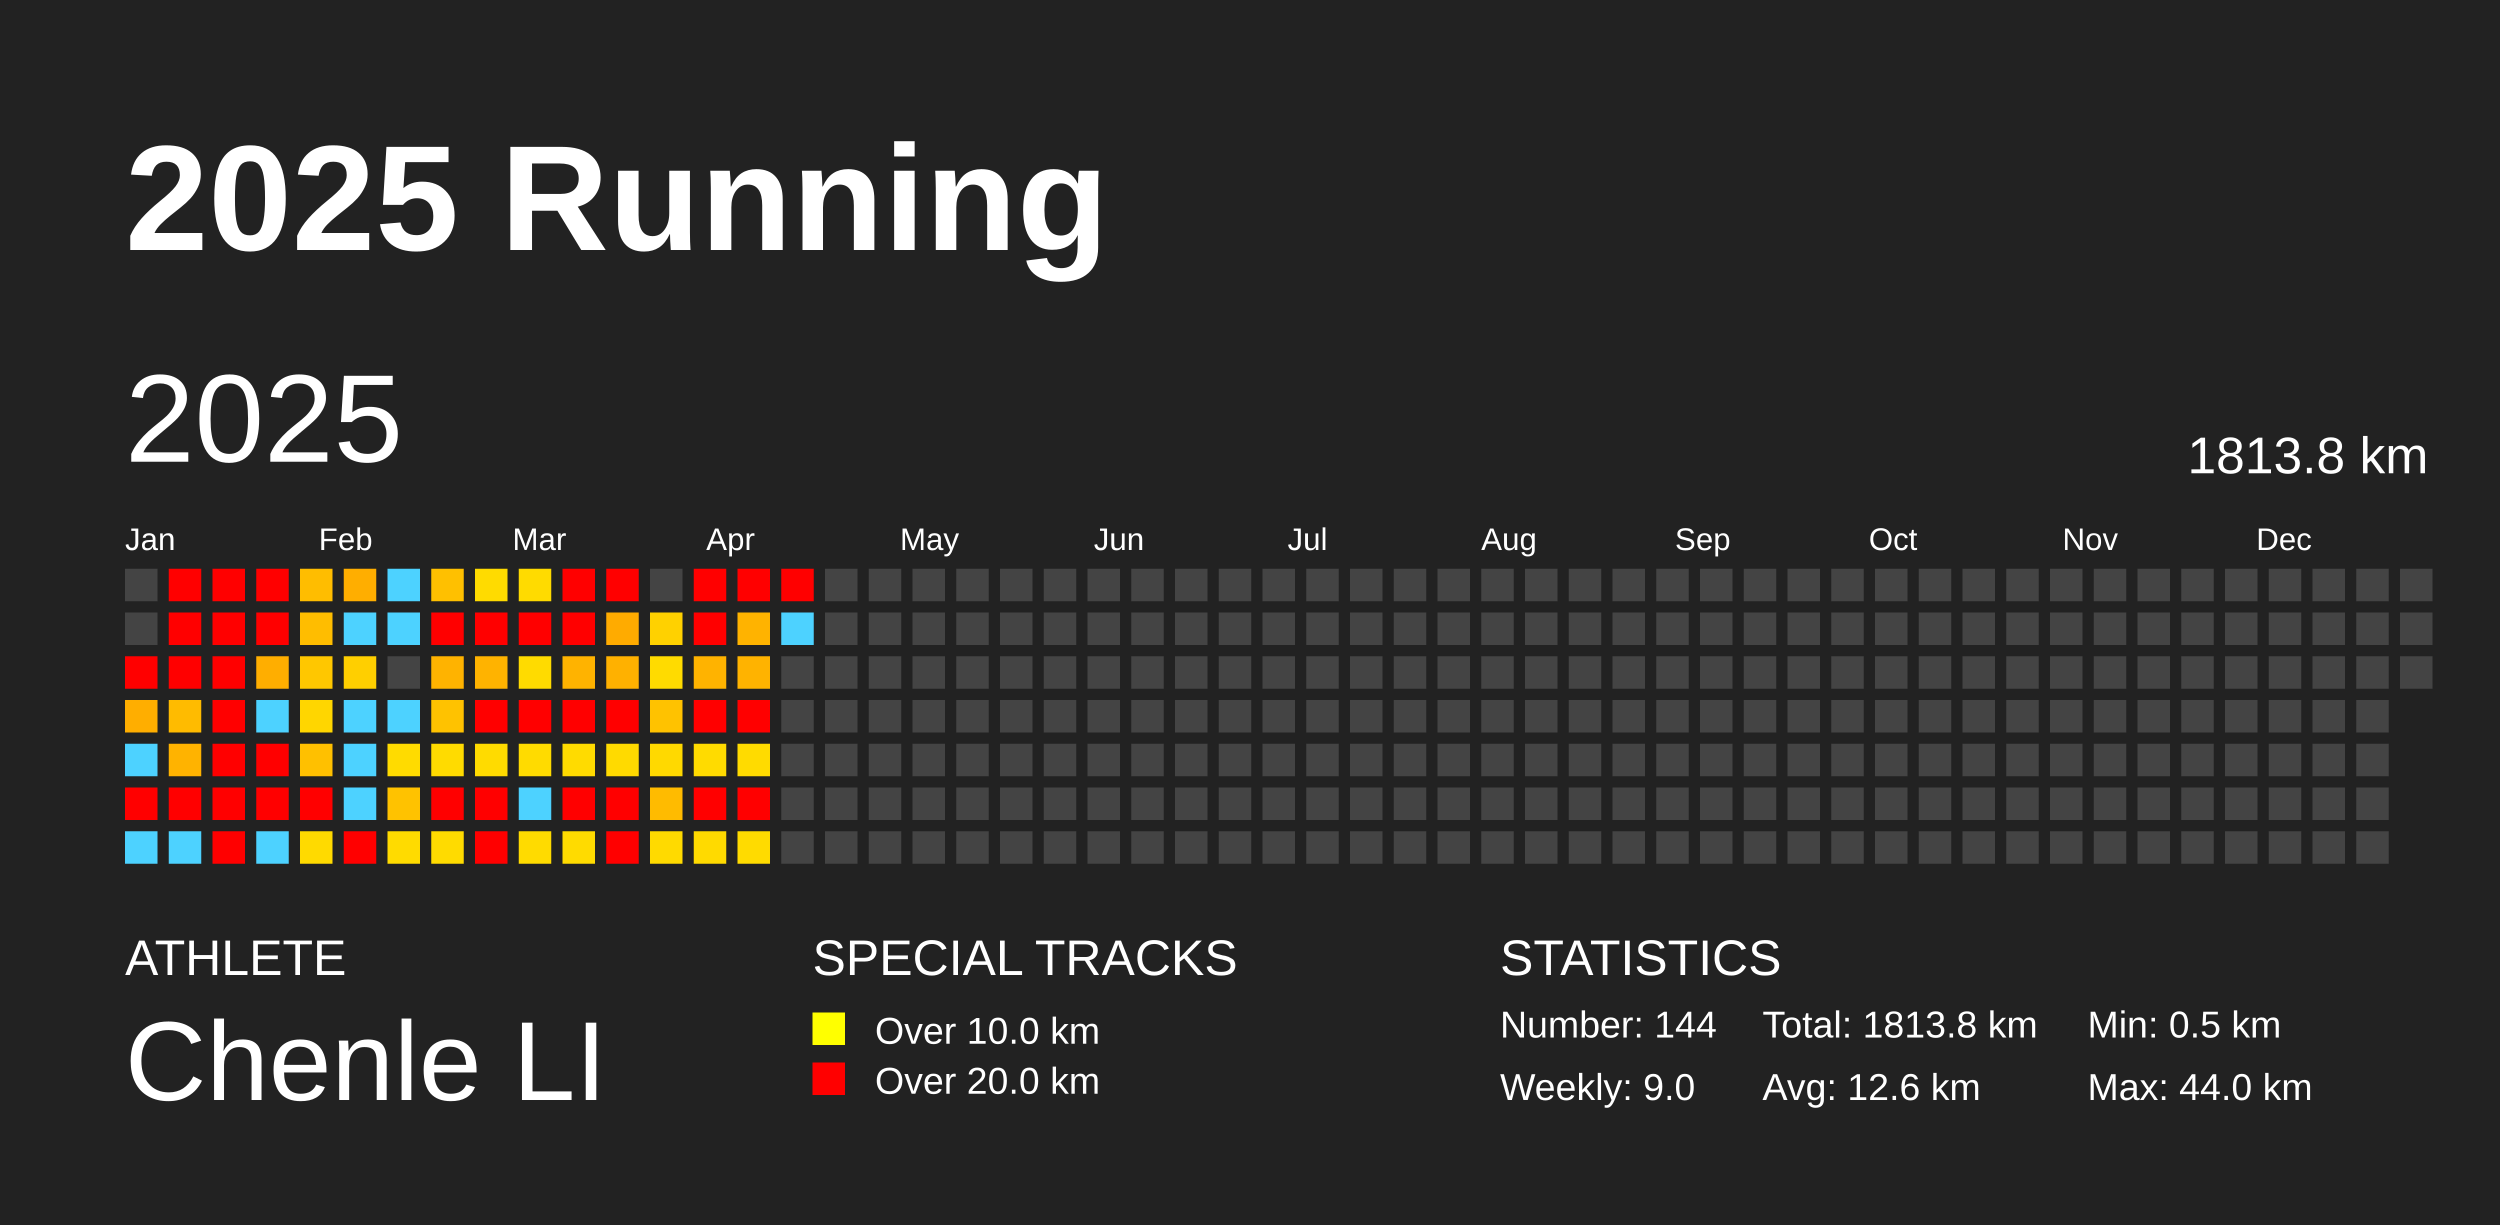
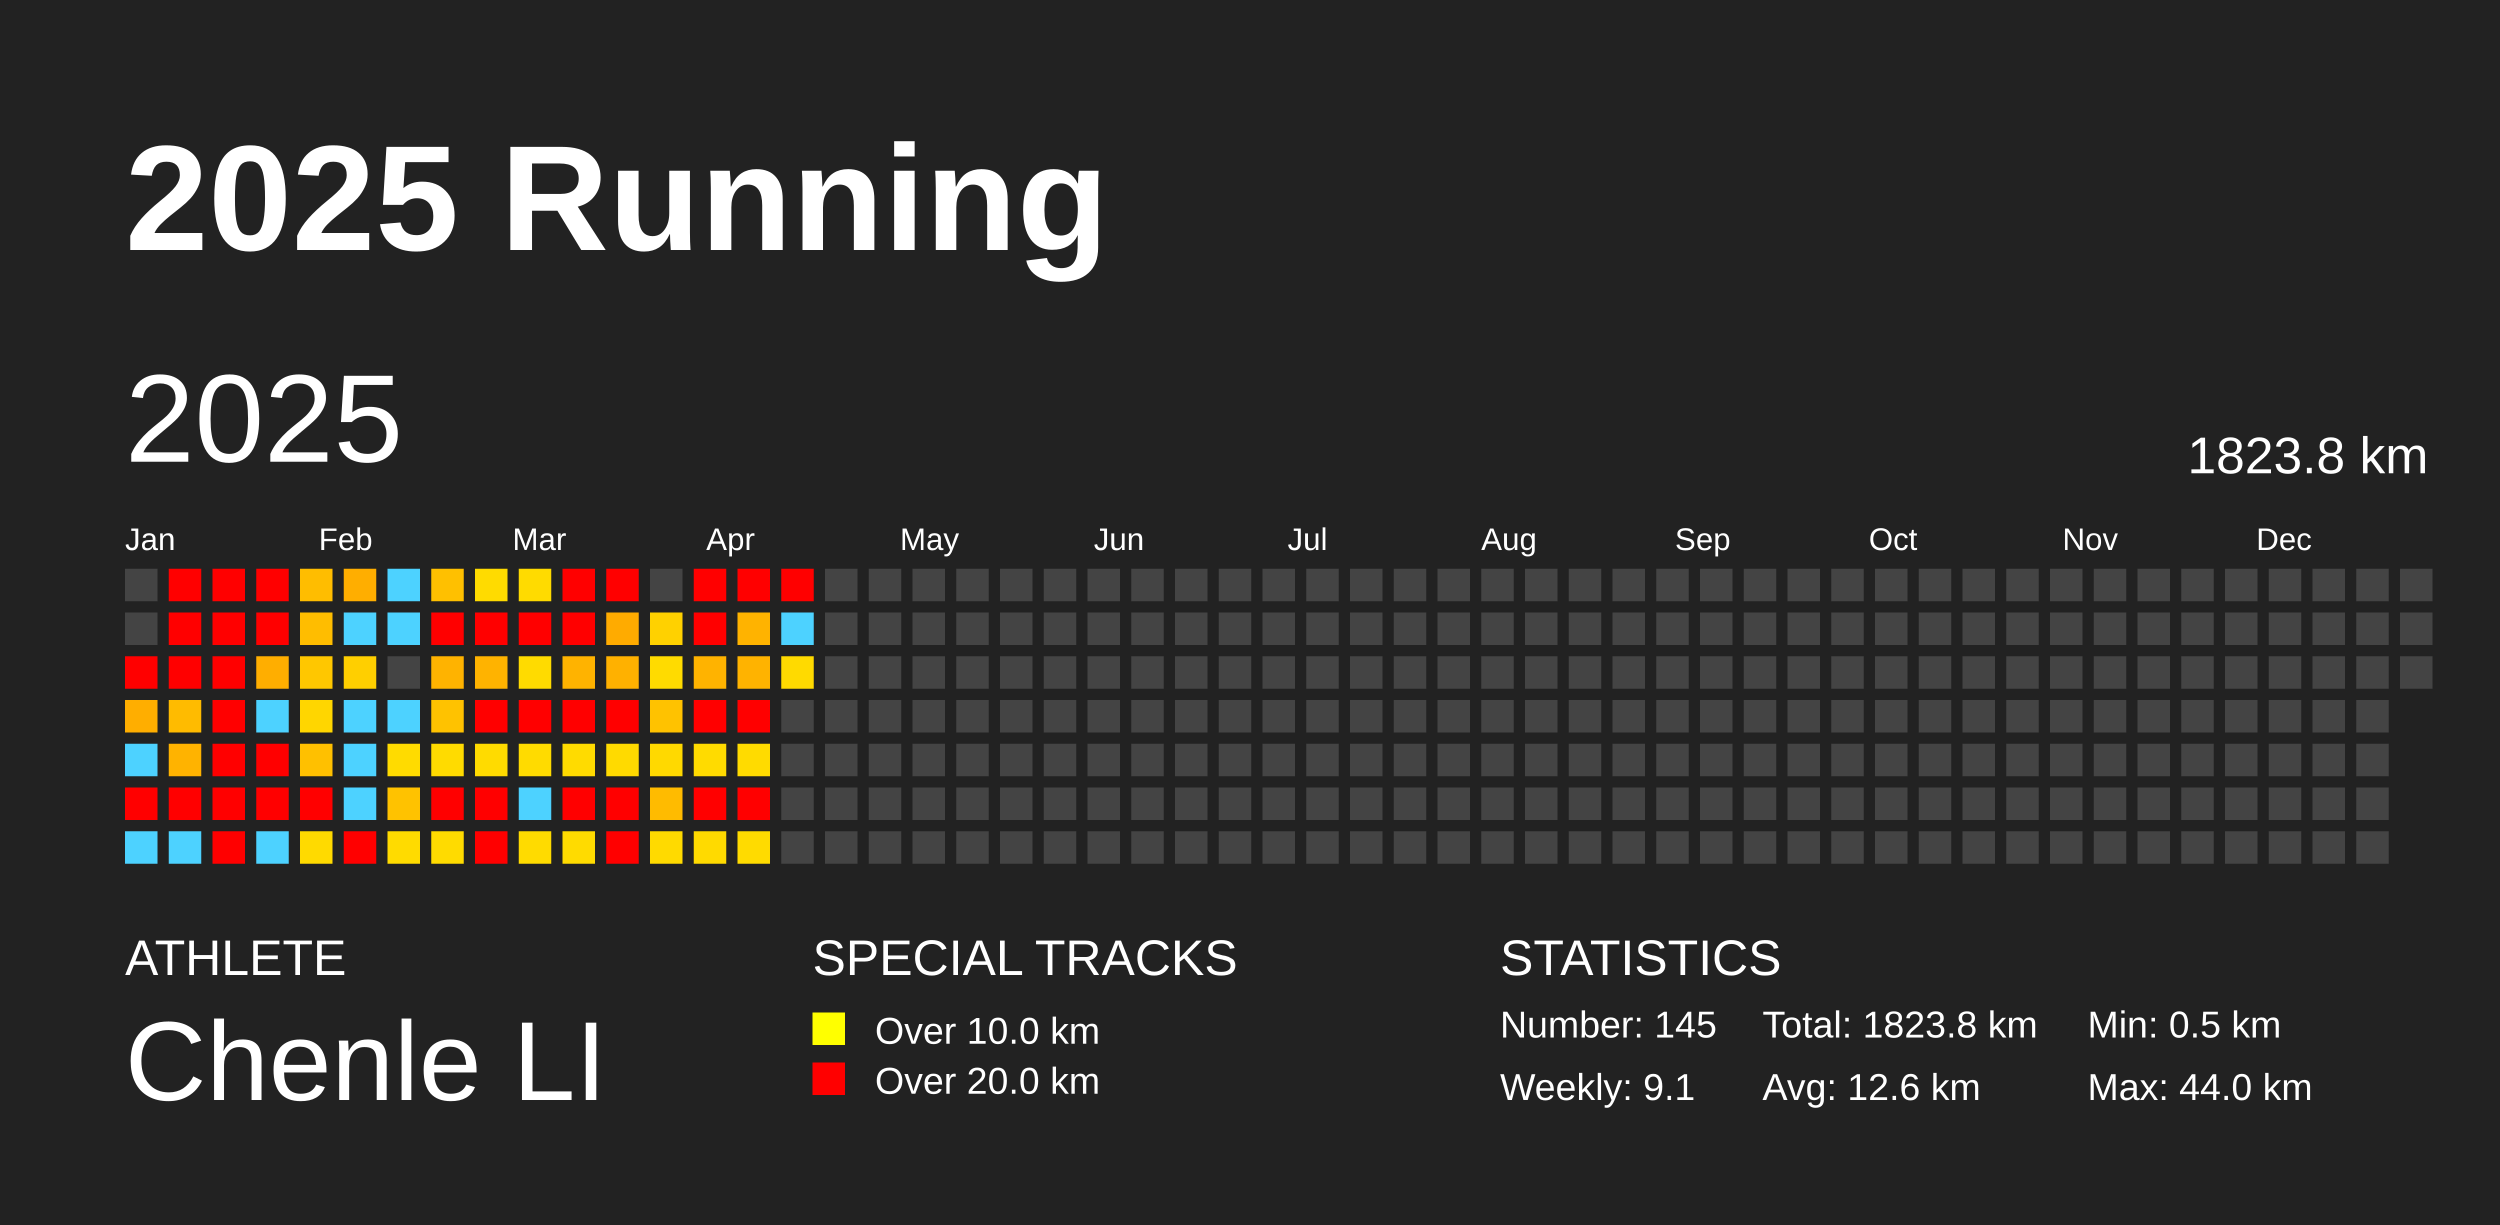
<svg xmlns="http://www.w3.org/2000/svg" baseProfile="full" height="98mm" version="1.1" viewBox="0,0,200,98" width="200mm">
  <defs />
  <rect fill="#222222" height="98" width="200" x="0" y="0" />
  <text fill="#FFFFFF" style="font-size:12px; font-family:Arial; font-weight:bold;" x="10" y="20">2025 Running</text>
  <text fill="#FFFFFF" style="font-size:4px; font-family:Arial" x="10" y="78">ATHLETE</text>
  <text fill="#FFFFFF" style="font-size:9px; font-family:Arial" x="10" y="88">Chenle LI</text>
  <text fill="#FFFFFF" style="font-size:4px; font-family:Arial" x="65" y="78">SPECIAL TRACKS</text>
  <rect fill="yellow" height="2.6" width="2.6" x="65" y="81" />
  <text fill="#FFFFFF" style="font-size:3px; font-family:Arial" x="70" y="83.5">Over 10.0 km</text>
  <rect fill="red" height="2.6" width="2.6" x="65" y="85" />
  <text fill="#FFFFFF" style="font-size:3px; font-family:Arial" x="70" y="87.5">Over 20.0 km</text>
  <text fill="#FFFFFF" style="font-size:4px; font-family:Arial" x="120" y="78">STATISTICS</text>
-   <text fill="#FFFFFF" style="font-size:3px; font-family:Arial" x="120" y="83">Number: 144</text>
-   <text fill="#FFFFFF" style="font-size:3px; font-family:Arial" x="120" y="88">Weekly: 9.0</text>
-   <text fill="#FFFFFF" style="font-size:3px; font-family:Arial" x="141" y="83">Total: 1813.8 km</text>
+   <text fill="#FFFFFF" style="font-size:3px; font-family:Arial" x="120" y="83">Number: 145</text>
+   <text fill="#FFFFFF" style="font-size:3px; font-family:Arial" x="120" y="88">Weekly: 9.1</text>
+   <text fill="#FFFFFF" style="font-size:3px; font-family:Arial" x="141" y="83">Total: 1823.8 km</text>
  <text fill="#FFFFFF" style="font-size:3px; font-family:Arial" x="141" y="88">Avg: 12.6 km</text>
  <text fill="#FFFFFF" style="font-size:3px; font-family:Arial" x="167" y="83">Min: 0.5 km</text>
  <text fill="#FFFFFF" style="font-size:3px; font-family:Arial" x="167" y="88">Max: 44.0 km</text>
  <text dominant-baseline="hanging" fill="#FFFFFF" style="font-size:10.0px; font-family:Arial;" x="10" y="30">2025</text>
-   <text dominant-baseline="hanging" fill="#FFFFFF" style="font-size:4.125px; font-family:Arial;" x="175" y="35">1813.8 km</text>
+   <text dominant-baseline="hanging" fill="#FFFFFF" style="font-size:4.125px; font-family:Arial;" x="175" y="35">1823.8 km</text>
  <text fill="#FFFFFF" style="font-size:2.5px; font-family:Arial" x="10.0" y="44">Jan</text>
  <text fill="#FFFFFF" style="font-size:2.5px; font-family:Arial" x="25.5" y="44">Feb</text>
  <text fill="#FFFFFF" style="font-size:2.5px; font-family:Arial" x="41.0" y="44">Mar</text>
  <text fill="#FFFFFF" style="font-size:2.5px; font-family:Arial" x="56.5" y="44">Apr</text>
  <text fill="#FFFFFF" style="font-size:2.5px; font-family:Arial" x="72.0" y="44">May</text>
  <text fill="#FFFFFF" style="font-size:2.5px; font-family:Arial" x="87.5" y="44">Jun</text>
  <text fill="#FFFFFF" style="font-size:2.5px; font-family:Arial" x="103.0" y="44">Jul</text>
  <text fill="#FFFFFF" style="font-size:2.5px; font-family:Arial" x="118.5" y="44">Aug</text>
  <text fill="#FFFFFF" style="font-size:2.5px; font-family:Arial" x="134.0" y="44">Sep</text>
  <text fill="#FFFFFF" style="font-size:2.5px; font-family:Arial" x="149.5" y="44">Oct</text>
  <text fill="#FFFFFF" style="font-size:2.5px; font-family:Arial" x="165.0" y="44">Nov</text>
  <text fill="#FFFFFF" style="font-size:2.5px; font-family:Arial" x="180.5" y="44">Dec</text>
  <rect fill="#444444" height="2.6" width="2.6" x="10.0" y="45.5" />
  <rect fill="#444444" height="2.6" width="2.6" x="10.0" y="49.0" />
  <rect fill="red" height="2.6" width="2.6" x="10.0" y="52.5" />
  <rect fill="#ffae00" height="2.6" width="2.6" x="10.0" y="56.0" />
  <rect fill="#4dd2ff" height="2.6" width="2.6" x="10.0" y="59.5" />
  <rect fill="red" height="2.6" width="2.6" x="10.0" y="63.0" />
  <rect fill="#4dd2ff" height="2.6" width="2.6" x="10.0" y="66.5" />
  <rect fill="red" height="2.6" width="2.6" x="13.5" y="45.5" />
  <rect fill="red" height="2.6" width="2.6" x="13.5" y="49.0" />
  <rect fill="red" height="2.6" width="2.6" x="13.5" y="52.5" />
  <rect fill="#ffbb00" height="2.6" width="2.6" x="13.5" y="56.0" />
  <rect fill="#ffb300" height="2.6" width="2.6" x="13.5" y="59.5" />
  <rect fill="red" height="2.6" width="2.6" x="13.5" y="63.0" />
  <rect fill="#4dd2ff" height="2.6" width="2.6" x="13.5" y="66.5" />
  <rect fill="red" height="2.6" width="2.6" x="17.0" y="45.5" />
  <rect fill="red" height="2.6" width="2.6" x="17.0" y="49.0" />
  <rect fill="red" height="2.6" width="2.6" x="17.0" y="52.5" />
  <rect fill="red" height="2.6" width="2.6" x="17.0" y="56.0" />
  <rect fill="red" height="2.6" width="2.6" x="17.0" y="59.5" />
  <rect fill="red" height="2.6" width="2.6" x="17.0" y="63.0" />
  <rect fill="red" height="2.6" width="2.6" x="17.0" y="66.5" />
  <rect fill="red" height="2.6" width="2.6" x="20.5" y="45.5" />
  <rect fill="red" height="2.6" width="2.6" x="20.5" y="49.0" />
  <rect fill="#ffae00" height="2.6" width="2.6" x="20.5" y="52.5" />
  <rect fill="#4dd2ff" height="2.6" width="2.6" x="20.5" y="56.0" />
  <rect fill="red" height="2.6" width="2.6" x="20.5" y="59.5" />
  <rect fill="red" height="2.6" width="2.6" x="20.5" y="63.0" />
  <rect fill="#4dd2ff" height="2.6" width="2.6" x="20.5" y="66.5" />
  <rect fill="#ffbd00" height="2.6" width="2.6" x="24.0" y="45.5" />
  <rect fill="#ffbd00" height="2.6" width="2.6" x="24.0" y="49.0" />
  <rect fill="#ffc700" height="2.6" width="2.6" x="24.0" y="52.5" />
  <rect fill="#ffd600" height="2.6" width="2.6" x="24.0" y="56.0" />
  <rect fill="#ffc000" height="2.6" width="2.6" x="24.0" y="59.5" />
  <rect fill="red" height="2.6" width="2.6" x="24.0" y="63.0" />
  <rect fill="#ffda00" height="2.6" width="2.6" x="24.0" y="66.5" />
  <rect fill="#ffae00" height="2.6" width="2.6" x="27.5" y="45.5" />
  <rect fill="#4dd2ff" height="2.6" width="2.6" x="27.5" y="49.0" />
  <rect fill="#ffcf00" height="2.6" width="2.6" x="27.5" y="52.5" />
  <rect fill="#4dd2ff" height="2.6" width="2.6" x="27.5" y="56.0" />
  <rect fill="#4dd2ff" height="2.6" width="2.6" x="27.5" y="59.5" />
  <rect fill="#4dd2ff" height="2.6" width="2.6" x="27.5" y="63.0" />
  <rect fill="red" height="2.6" width="2.6" x="27.5" y="66.5" />
  <rect fill="#4dd2ff" height="2.6" width="2.6" x="31.0" y="45.5" />
  <rect fill="#4dd2ff" height="2.6" width="2.6" x="31.0" y="49.0" />
  <rect fill="#444444" height="2.6" width="2.6" x="31.0" y="52.5" />
  <rect fill="#4dd2ff" height="2.6" width="2.6" x="31.0" y="56.0" />
  <rect fill="#ffdb00" height="2.6" width="2.6" x="31.0" y="59.5" />
  <rect fill="#ffc200" height="2.6" width="2.6" x="31.0" y="63.0" />
  <rect fill="#ffdb00" height="2.6" width="2.6" x="31.0" y="66.5" />
  <rect fill="#ffc000" height="2.6" width="2.6" x="34.5" y="45.5" />
  <rect fill="red" height="2.6" width="2.6" x="34.5" y="49.0" />
  <rect fill="#ffb300" height="2.6" width="2.6" x="34.5" y="52.5" />
  <rect fill="#ffc200" height="2.6" width="2.6" x="34.5" y="56.0" />
  <rect fill="#ffdb00" height="2.6" width="2.6" x="34.5" y="59.5" />
  <rect fill="red" height="2.6" width="2.6" x="34.5" y="63.0" />
  <rect fill="#ffdb00" height="2.6" width="2.6" x="34.5" y="66.5" />
  <rect fill="#ffdb00" height="2.6" width="2.6" x="38.0" y="45.5" />
  <rect fill="red" height="2.6" width="2.6" x="38.0" y="49.0" />
  <rect fill="#ffb300" height="2.6" width="2.6" x="38.0" y="52.5" />
  <rect fill="red" height="2.6" width="2.6" x="38.0" y="56.0" />
  <rect fill="#ffdb00" height="2.6" width="2.6" x="38.0" y="59.5" />
  <rect fill="red" height="2.6" width="2.6" x="38.0" y="63.0" />
  <rect fill="red" height="2.6" width="2.6" x="38.0" y="66.5" />
  <rect fill="#ffdb00" height="2.6" width="2.6" x="41.5" y="45.5" />
  <rect fill="red" height="2.6" width="2.6" x="41.5" y="49.0" />
  <rect fill="#ffdb00" height="2.6" width="2.6" x="41.5" y="52.5" />
  <rect fill="red" height="2.6" width="2.6" x="41.5" y="56.0" />
  <rect fill="#ffdb00" height="2.6" width="2.6" x="41.5" y="59.5" />
  <rect fill="#4dd2ff" height="2.6" width="2.6" x="41.5" y="63.0" />
  <rect fill="#ffdb00" height="2.6" width="2.6" x="41.5" y="66.5" />
  <rect fill="red" height="2.6" width="2.6" x="45.0" y="45.5" />
  <rect fill="red" height="2.6" width="2.6" x="45.0" y="49.0" />
  <rect fill="#ffb300" height="2.6" width="2.6" x="45.0" y="52.5" />
  <rect fill="red" height="2.6" width="2.6" x="45.0" y="56.0" />
  <rect fill="#ffdb00" height="2.6" width="2.6" x="45.0" y="59.5" />
  <rect fill="red" height="2.6" width="2.6" x="45.0" y="63.0" />
  <rect fill="#ffdb00" height="2.6" width="2.6" x="45.0" y="66.5" />
  <rect fill="red" height="2.6" width="2.6" x="48.5" y="45.5" />
  <rect fill="#ffab00" height="2.6" width="2.6" x="48.5" y="49.0" />
  <rect fill="#ffb100" height="2.6" width="2.6" x="48.5" y="52.5" />
  <rect fill="red" height="2.6" width="2.6" x="48.5" y="56.0" />
  <rect fill="#ffda00" height="2.6" width="2.6" x="48.5" y="59.5" />
  <rect fill="red" height="2.6" width="2.6" x="48.5" y="63.0" />
  <rect fill="red" height="2.6" width="2.6" x="48.5" y="66.5" />
  <rect fill="#444444" height="2.6" width="2.6" x="52.0" y="45.5" />
  <rect fill="#ffd100" height="2.6" width="2.6" x="52.0" y="49.0" />
  <rect fill="#ffdb00" height="2.6" width="2.6" x="52.0" y="52.5" />
  <rect fill="#ffc200" height="2.6" width="2.6" x="52.0" y="56.0" />
  <rect fill="#ffd900" height="2.6" width="2.6" x="52.0" y="59.5" />
  <rect fill="#ffbb00" height="2.6" width="2.6" x="52.0" y="63.0" />
  <rect fill="#ffda00" height="2.6" width="2.6" x="52.0" y="66.5" />
  <rect fill="red" height="2.6" width="2.6" x="55.5" y="45.5" />
  <rect fill="red" height="2.6" width="2.6" x="55.5" y="49.0" />
  <rect fill="#ffb300" height="2.6" width="2.6" x="55.5" y="52.5" />
  <rect fill="red" height="2.6" width="2.6" x="55.5" y="56.0" />
  <rect fill="#ffdb00" height="2.6" width="2.6" x="55.5" y="59.5" />
  <rect fill="red" height="2.6" width="2.6" x="55.5" y="63.0" />
  <rect fill="#ffda00" height="2.6" width="2.6" x="55.5" y="66.5" />
  <rect fill="red" height="2.6" width="2.6" x="59.0" y="45.5" />
  <rect fill="#ffb300" height="2.6" width="2.6" x="59.0" y="49.0" />
  <rect fill="#ffb300" height="2.6" width="2.6" x="59.0" y="52.5" />
  <rect fill="red" height="2.6" width="2.6" x="59.0" y="56.0" />
  <rect fill="#ffdb00" height="2.6" width="2.6" x="59.0" y="59.5" />
  <rect fill="red" height="2.6" width="2.6" x="59.0" y="63.0" />
  <rect fill="#ffdb00" height="2.6" width="2.6" x="59.0" y="66.5" />
  <rect fill="red" height="2.6" width="2.6" x="62.5" y="45.5" />
  <rect fill="#4dd2ff" height="2.6" width="2.6" x="62.5" y="49.0" />
-   <rect fill="#444444" height="2.6" width="2.6" x="62.5" y="52.5" />
+   <rect fill="#ffda00" height="2.6" width="2.6" x="62.5" y="52.5" />
  <rect fill="#444444" height="2.6" width="2.6" x="62.5" y="56.0" />
  <rect fill="#444444" height="2.6" width="2.6" x="62.5" y="59.5" />
  <rect fill="#444444" height="2.6" width="2.6" x="62.5" y="63.0" />
  <rect fill="#444444" height="2.6" width="2.6" x="62.5" y="66.5" />
  <rect fill="#444444" height="2.6" width="2.6" x="66.0" y="45.5" />
  <rect fill="#444444" height="2.6" width="2.6" x="66.0" y="49.0" />
  <rect fill="#444444" height="2.6" width="2.6" x="66.0" y="52.5" />
  <rect fill="#444444" height="2.6" width="2.6" x="66.0" y="56.0" />
  <rect fill="#444444" height="2.6" width="2.6" x="66.0" y="59.5" />
  <rect fill="#444444" height="2.6" width="2.6" x="66.0" y="63.0" />
  <rect fill="#444444" height="2.6" width="2.6" x="66.0" y="66.5" />
  <rect fill="#444444" height="2.6" width="2.6" x="69.5" y="45.5" />
  <rect fill="#444444" height="2.6" width="2.6" x="69.5" y="49.0" />
  <rect fill="#444444" height="2.6" width="2.6" x="69.5" y="52.5" />
  <rect fill="#444444" height="2.6" width="2.6" x="69.5" y="56.0" />
  <rect fill="#444444" height="2.6" width="2.6" x="69.5" y="59.5" />
  <rect fill="#444444" height="2.6" width="2.6" x="69.5" y="63.0" />
  <rect fill="#444444" height="2.6" width="2.6" x="69.5" y="66.5" />
  <rect fill="#444444" height="2.6" width="2.6" x="73.0" y="45.5" />
  <rect fill="#444444" height="2.6" width="2.6" x="73.0" y="49.0" />
  <rect fill="#444444" height="2.6" width="2.6" x="73.0" y="52.5" />
  <rect fill="#444444" height="2.6" width="2.6" x="73.0" y="56.0" />
  <rect fill="#444444" height="2.6" width="2.6" x="73.0" y="59.5" />
  <rect fill="#444444" height="2.6" width="2.6" x="73.0" y="63.0" />
  <rect fill="#444444" height="2.6" width="2.6" x="73.0" y="66.5" />
  <rect fill="#444444" height="2.6" width="2.6" x="76.5" y="45.5" />
  <rect fill="#444444" height="2.6" width="2.6" x="76.5" y="49.0" />
  <rect fill="#444444" height="2.6" width="2.6" x="76.5" y="52.5" />
  <rect fill="#444444" height="2.6" width="2.6" x="76.5" y="56.0" />
  <rect fill="#444444" height="2.6" width="2.6" x="76.5" y="59.5" />
  <rect fill="#444444" height="2.6" width="2.6" x="76.5" y="63.0" />
  <rect fill="#444444" height="2.6" width="2.6" x="76.5" y="66.5" />
  <rect fill="#444444" height="2.6" width="2.6" x="80.0" y="45.5" />
  <rect fill="#444444" height="2.6" width="2.6" x="80.0" y="49.0" />
  <rect fill="#444444" height="2.6" width="2.6" x="80.0" y="52.5" />
  <rect fill="#444444" height="2.6" width="2.6" x="80.0" y="56.0" />
  <rect fill="#444444" height="2.6" width="2.6" x="80.0" y="59.5" />
  <rect fill="#444444" height="2.6" width="2.6" x="80.0" y="63.0" />
  <rect fill="#444444" height="2.6" width="2.6" x="80.0" y="66.5" />
  <rect fill="#444444" height="2.6" width="2.6" x="83.5" y="45.5" />
  <rect fill="#444444" height="2.6" width="2.6" x="83.5" y="49.0" />
  <rect fill="#444444" height="2.6" width="2.6" x="83.5" y="52.5" />
  <rect fill="#444444" height="2.6" width="2.6" x="83.5" y="56.0" />
  <rect fill="#444444" height="2.6" width="2.6" x="83.5" y="59.5" />
  <rect fill="#444444" height="2.6" width="2.6" x="83.5" y="63.0" />
  <rect fill="#444444" height="2.6" width="2.6" x="83.5" y="66.5" />
  <rect fill="#444444" height="2.6" width="2.6" x="87.0" y="45.5" />
  <rect fill="#444444" height="2.6" width="2.6" x="87.0" y="49.0" />
  <rect fill="#444444" height="2.6" width="2.6" x="87.0" y="52.5" />
  <rect fill="#444444" height="2.6" width="2.6" x="87.0" y="56.0" />
  <rect fill="#444444" height="2.6" width="2.6" x="87.0" y="59.5" />
  <rect fill="#444444" height="2.6" width="2.6" x="87.0" y="63.0" />
  <rect fill="#444444" height="2.6" width="2.6" x="87.0" y="66.5" />
  <rect fill="#444444" height="2.6" width="2.6" x="90.5" y="45.5" />
  <rect fill="#444444" height="2.6" width="2.6" x="90.5" y="49.0" />
  <rect fill="#444444" height="2.6" width="2.6" x="90.5" y="52.5" />
  <rect fill="#444444" height="2.6" width="2.6" x="90.5" y="56.0" />
  <rect fill="#444444" height="2.6" width="2.6" x="90.5" y="59.5" />
  <rect fill="#444444" height="2.6" width="2.6" x="90.5" y="63.0" />
  <rect fill="#444444" height="2.6" width="2.6" x="90.5" y="66.5" />
  <rect fill="#444444" height="2.6" width="2.6" x="94.0" y="45.5" />
  <rect fill="#444444" height="2.6" width="2.6" x="94.0" y="49.0" />
  <rect fill="#444444" height="2.6" width="2.6" x="94.0" y="52.5" />
  <rect fill="#444444" height="2.6" width="2.6" x="94.0" y="56.0" />
  <rect fill="#444444" height="2.6" width="2.6" x="94.0" y="59.5" />
  <rect fill="#444444" height="2.6" width="2.6" x="94.0" y="63.0" />
  <rect fill="#444444" height="2.6" width="2.6" x="94.0" y="66.5" />
  <rect fill="#444444" height="2.6" width="2.6" x="97.5" y="45.5" />
  <rect fill="#444444" height="2.6" width="2.6" x="97.5" y="49.0" />
  <rect fill="#444444" height="2.6" width="2.6" x="97.5" y="52.5" />
  <rect fill="#444444" height="2.6" width="2.6" x="97.5" y="56.0" />
  <rect fill="#444444" height="2.6" width="2.6" x="97.5" y="59.5" />
  <rect fill="#444444" height="2.6" width="2.6" x="97.5" y="63.0" />
  <rect fill="#444444" height="2.6" width="2.6" x="97.5" y="66.5" />
  <rect fill="#444444" height="2.6" width="2.6" x="101.0" y="45.5" />
  <rect fill="#444444" height="2.6" width="2.6" x="101.0" y="49.0" />
  <rect fill="#444444" height="2.6" width="2.6" x="101.0" y="52.5" />
  <rect fill="#444444" height="2.6" width="2.6" x="101.0" y="56.0" />
  <rect fill="#444444" height="2.6" width="2.6" x="101.0" y="59.5" />
  <rect fill="#444444" height="2.6" width="2.6" x="101.0" y="63.0" />
  <rect fill="#444444" height="2.6" width="2.6" x="101.0" y="66.5" />
  <rect fill="#444444" height="2.6" width="2.6" x="104.5" y="45.5" />
  <rect fill="#444444" height="2.6" width="2.6" x="104.5" y="49.0" />
  <rect fill="#444444" height="2.6" width="2.6" x="104.5" y="52.5" />
  <rect fill="#444444" height="2.6" width="2.6" x="104.5" y="56.0" />
  <rect fill="#444444" height="2.6" width="2.6" x="104.5" y="59.5" />
  <rect fill="#444444" height="2.6" width="2.6" x="104.5" y="63.0" />
  <rect fill="#444444" height="2.6" width="2.6" x="104.5" y="66.5" />
  <rect fill="#444444" height="2.6" width="2.6" x="108.0" y="45.5" />
  <rect fill="#444444" height="2.6" width="2.6" x="108.0" y="49.0" />
  <rect fill="#444444" height="2.6" width="2.6" x="108.0" y="52.5" />
  <rect fill="#444444" height="2.6" width="2.6" x="108.0" y="56.0" />
  <rect fill="#444444" height="2.6" width="2.6" x="108.0" y="59.5" />
  <rect fill="#444444" height="2.6" width="2.6" x="108.0" y="63.0" />
  <rect fill="#444444" height="2.6" width="2.6" x="108.0" y="66.5" />
  <rect fill="#444444" height="2.6" width="2.6" x="111.5" y="45.5" />
  <rect fill="#444444" height="2.6" width="2.6" x="111.5" y="49.0" />
  <rect fill="#444444" height="2.6" width="2.6" x="111.5" y="52.5" />
  <rect fill="#444444" height="2.6" width="2.6" x="111.5" y="56.0" />
  <rect fill="#444444" height="2.6" width="2.6" x="111.5" y="59.5" />
  <rect fill="#444444" height="2.6" width="2.6" x="111.5" y="63.0" />
  <rect fill="#444444" height="2.6" width="2.6" x="111.5" y="66.5" />
  <rect fill="#444444" height="2.6" width="2.6" x="115.0" y="45.5" />
  <rect fill="#444444" height="2.6" width="2.6" x="115.0" y="49.0" />
  <rect fill="#444444" height="2.6" width="2.6" x="115.0" y="52.5" />
  <rect fill="#444444" height="2.6" width="2.6" x="115.0" y="56.0" />
  <rect fill="#444444" height="2.6" width="2.6" x="115.0" y="59.5" />
  <rect fill="#444444" height="2.6" width="2.6" x="115.0" y="63.0" />
  <rect fill="#444444" height="2.6" width="2.6" x="115.0" y="66.5" />
  <rect fill="#444444" height="2.6" width="2.6" x="118.5" y="45.5" />
  <rect fill="#444444" height="2.6" width="2.6" x="118.5" y="49.0" />
  <rect fill="#444444" height="2.6" width="2.6" x="118.5" y="52.5" />
  <rect fill="#444444" height="2.6" width="2.6" x="118.5" y="56.0" />
  <rect fill="#444444" height="2.6" width="2.6" x="118.5" y="59.5" />
  <rect fill="#444444" height="2.6" width="2.6" x="118.5" y="63.0" />
  <rect fill="#444444" height="2.6" width="2.6" x="118.5" y="66.5" />
  <rect fill="#444444" height="2.6" width="2.6" x="122.0" y="45.5" />
  <rect fill="#444444" height="2.6" width="2.6" x="122.0" y="49.0" />
  <rect fill="#444444" height="2.6" width="2.6" x="122.0" y="52.5" />
  <rect fill="#444444" height="2.6" width="2.6" x="122.0" y="56.0" />
  <rect fill="#444444" height="2.6" width="2.6" x="122.0" y="59.5" />
  <rect fill="#444444" height="2.6" width="2.6" x="122.0" y="63.0" />
  <rect fill="#444444" height="2.6" width="2.6" x="122.0" y="66.5" />
  <rect fill="#444444" height="2.6" width="2.6" x="125.5" y="45.5" />
  <rect fill="#444444" height="2.6" width="2.6" x="125.5" y="49.0" />
  <rect fill="#444444" height="2.6" width="2.6" x="125.5" y="52.5" />
  <rect fill="#444444" height="2.6" width="2.6" x="125.5" y="56.0" />
  <rect fill="#444444" height="2.6" width="2.6" x="125.5" y="59.5" />
  <rect fill="#444444" height="2.6" width="2.6" x="125.5" y="63.0" />
  <rect fill="#444444" height="2.6" width="2.6" x="125.5" y="66.5" />
  <rect fill="#444444" height="2.6" width="2.6" x="129.0" y="45.5" />
  <rect fill="#444444" height="2.6" width="2.6" x="129.0" y="49.0" />
  <rect fill="#444444" height="2.6" width="2.6" x="129.0" y="52.5" />
  <rect fill="#444444" height="2.6" width="2.6" x="129.0" y="56.0" />
  <rect fill="#444444" height="2.6" width="2.6" x="129.0" y="59.5" />
  <rect fill="#444444" height="2.6" width="2.6" x="129.0" y="63.0" />
  <rect fill="#444444" height="2.6" width="2.6" x="129.0" y="66.5" />
  <rect fill="#444444" height="2.6" width="2.6" x="132.5" y="45.5" />
  <rect fill="#444444" height="2.6" width="2.6" x="132.5" y="49.0" />
  <rect fill="#444444" height="2.6" width="2.6" x="132.5" y="52.5" />
  <rect fill="#444444" height="2.6" width="2.6" x="132.5" y="56.0" />
  <rect fill="#444444" height="2.6" width="2.6" x="132.5" y="59.5" />
  <rect fill="#444444" height="2.6" width="2.6" x="132.5" y="63.0" />
  <rect fill="#444444" height="2.6" width="2.6" x="132.5" y="66.5" />
  <rect fill="#444444" height="2.6" width="2.6" x="136.0" y="45.5" />
  <rect fill="#444444" height="2.6" width="2.6" x="136.0" y="49.0" />
  <rect fill="#444444" height="2.6" width="2.6" x="136.0" y="52.5" />
  <rect fill="#444444" height="2.6" width="2.6" x="136.0" y="56.0" />
  <rect fill="#444444" height="2.6" width="2.6" x="136.0" y="59.5" />
  <rect fill="#444444" height="2.6" width="2.6" x="136.0" y="63.0" />
  <rect fill="#444444" height="2.6" width="2.6" x="136.0" y="66.5" />
  <rect fill="#444444" height="2.6" width="2.6" x="139.5" y="45.5" />
  <rect fill="#444444" height="2.6" width="2.6" x="139.5" y="49.0" />
  <rect fill="#444444" height="2.6" width="2.6" x="139.5" y="52.5" />
  <rect fill="#444444" height="2.6" width="2.6" x="139.5" y="56.0" />
  <rect fill="#444444" height="2.6" width="2.6" x="139.5" y="59.5" />
  <rect fill="#444444" height="2.6" width="2.6" x="139.5" y="63.0" />
  <rect fill="#444444" height="2.6" width="2.6" x="139.5" y="66.5" />
  <rect fill="#444444" height="2.6" width="2.6" x="143.0" y="45.5" />
  <rect fill="#444444" height="2.6" width="2.6" x="143.0" y="49.0" />
  <rect fill="#444444" height="2.6" width="2.6" x="143.0" y="52.5" />
  <rect fill="#444444" height="2.6" width="2.6" x="143.0" y="56.0" />
  <rect fill="#444444" height="2.6" width="2.6" x="143.0" y="59.5" />
  <rect fill="#444444" height="2.6" width="2.6" x="143.0" y="63.0" />
  <rect fill="#444444" height="2.6" width="2.6" x="143.0" y="66.5" />
  <rect fill="#444444" height="2.6" width="2.6" x="146.5" y="45.5" />
  <rect fill="#444444" height="2.6" width="2.6" x="146.5" y="49.0" />
  <rect fill="#444444" height="2.6" width="2.6" x="146.5" y="52.5" />
  <rect fill="#444444" height="2.6" width="2.6" x="146.5" y="56.0" />
  <rect fill="#444444" height="2.6" width="2.6" x="146.5" y="59.5" />
  <rect fill="#444444" height="2.6" width="2.6" x="146.5" y="63.0" />
  <rect fill="#444444" height="2.6" width="2.6" x="146.5" y="66.5" />
  <rect fill="#444444" height="2.6" width="2.6" x="150.0" y="45.5" />
  <rect fill="#444444" height="2.6" width="2.6" x="150.0" y="49.0" />
  <rect fill="#444444" height="2.6" width="2.6" x="150.0" y="52.5" />
  <rect fill="#444444" height="2.6" width="2.6" x="150.0" y="56.0" />
  <rect fill="#444444" height="2.6" width="2.6" x="150.0" y="59.5" />
  <rect fill="#444444" height="2.6" width="2.6" x="150.0" y="63.0" />
  <rect fill="#444444" height="2.6" width="2.6" x="150.0" y="66.5" />
  <rect fill="#444444" height="2.6" width="2.6" x="153.5" y="45.5" />
  <rect fill="#444444" height="2.6" width="2.6" x="153.5" y="49.0" />
  <rect fill="#444444" height="2.6" width="2.6" x="153.5" y="52.5" />
  <rect fill="#444444" height="2.6" width="2.6" x="153.5" y="56.0" />
  <rect fill="#444444" height="2.6" width="2.6" x="153.5" y="59.5" />
  <rect fill="#444444" height="2.6" width="2.6" x="153.5" y="63.0" />
  <rect fill="#444444" height="2.6" width="2.6" x="153.5" y="66.5" />
  <rect fill="#444444" height="2.6" width="2.6" x="157.0" y="45.5" />
  <rect fill="#444444" height="2.6" width="2.6" x="157.0" y="49.0" />
  <rect fill="#444444" height="2.6" width="2.6" x="157.0" y="52.5" />
  <rect fill="#444444" height="2.6" width="2.6" x="157.0" y="56.0" />
  <rect fill="#444444" height="2.6" width="2.6" x="157.0" y="59.5" />
  <rect fill="#444444" height="2.6" width="2.6" x="157.0" y="63.0" />
  <rect fill="#444444" height="2.6" width="2.6" x="157.0" y="66.5" />
  <rect fill="#444444" height="2.6" width="2.6" x="160.5" y="45.5" />
  <rect fill="#444444" height="2.6" width="2.6" x="160.5" y="49.0" />
  <rect fill="#444444" height="2.6" width="2.6" x="160.5" y="52.5" />
  <rect fill="#444444" height="2.6" width="2.6" x="160.5" y="56.0" />
  <rect fill="#444444" height="2.6" width="2.6" x="160.5" y="59.5" />
  <rect fill="#444444" height="2.6" width="2.6" x="160.5" y="63.0" />
  <rect fill="#444444" height="2.6" width="2.6" x="160.5" y="66.5" />
  <rect fill="#444444" height="2.6" width="2.6" x="164.0" y="45.5" />
  <rect fill="#444444" height="2.6" width="2.6" x="164.0" y="49.0" />
  <rect fill="#444444" height="2.6" width="2.6" x="164.0" y="52.5" />
  <rect fill="#444444" height="2.6" width="2.6" x="164.0" y="56.0" />
  <rect fill="#444444" height="2.6" width="2.6" x="164.0" y="59.5" />
  <rect fill="#444444" height="2.6" width="2.6" x="164.0" y="63.0" />
  <rect fill="#444444" height="2.6" width="2.6" x="164.0" y="66.5" />
  <rect fill="#444444" height="2.6" width="2.6" x="167.5" y="45.5" />
  <rect fill="#444444" height="2.6" width="2.6" x="167.5" y="49.0" />
  <rect fill="#444444" height="2.6" width="2.6" x="167.5" y="52.5" />
  <rect fill="#444444" height="2.6" width="2.6" x="167.5" y="56.0" />
  <rect fill="#444444" height="2.6" width="2.6" x="167.5" y="59.5" />
  <rect fill="#444444" height="2.6" width="2.6" x="167.5" y="63.0" />
  <rect fill="#444444" height="2.6" width="2.6" x="167.5" y="66.5" />
  <rect fill="#444444" height="2.6" width="2.6" x="171.0" y="45.5" />
  <rect fill="#444444" height="2.6" width="2.6" x="171.0" y="49.0" />
  <rect fill="#444444" height="2.6" width="2.6" x="171.0" y="52.5" />
  <rect fill="#444444" height="2.6" width="2.6" x="171.0" y="56.0" />
  <rect fill="#444444" height="2.6" width="2.6" x="171.0" y="59.5" />
  <rect fill="#444444" height="2.6" width="2.6" x="171.0" y="63.0" />
  <rect fill="#444444" height="2.6" width="2.6" x="171.0" y="66.5" />
  <rect fill="#444444" height="2.6" width="2.6" x="174.5" y="45.5" />
  <rect fill="#444444" height="2.6" width="2.6" x="174.5" y="49.0" />
  <rect fill="#444444" height="2.6" width="2.6" x="174.5" y="52.5" />
  <rect fill="#444444" height="2.6" width="2.6" x="174.5" y="56.0" />
  <rect fill="#444444" height="2.6" width="2.6" x="174.5" y="59.5" />
  <rect fill="#444444" height="2.6" width="2.6" x="174.5" y="63.0" />
  <rect fill="#444444" height="2.6" width="2.6" x="174.5" y="66.5" />
  <rect fill="#444444" height="2.6" width="2.6" x="178.0" y="45.5" />
  <rect fill="#444444" height="2.6" width="2.6" x="178.0" y="49.0" />
  <rect fill="#444444" height="2.6" width="2.6" x="178.0" y="52.5" />
  <rect fill="#444444" height="2.6" width="2.6" x="178.0" y="56.0" />
  <rect fill="#444444" height="2.6" width="2.6" x="178.0" y="59.5" />
  <rect fill="#444444" height="2.6" width="2.6" x="178.0" y="63.0" />
  <rect fill="#444444" height="2.6" width="2.6" x="178.0" y="66.5" />
  <rect fill="#444444" height="2.6" width="2.6" x="181.5" y="45.5" />
  <rect fill="#444444" height="2.6" width="2.6" x="181.5" y="49.0" />
  <rect fill="#444444" height="2.6" width="2.6" x="181.5" y="52.5" />
  <rect fill="#444444" height="2.6" width="2.6" x="181.5" y="56.0" />
  <rect fill="#444444" height="2.6" width="2.6" x="181.5" y="59.5" />
  <rect fill="#444444" height="2.6" width="2.6" x="181.5" y="63.0" />
  <rect fill="#444444" height="2.6" width="2.6" x="181.5" y="66.5" />
  <rect fill="#444444" height="2.6" width="2.6" x="185.0" y="45.5" />
  <rect fill="#444444" height="2.6" width="2.6" x="185.0" y="49.0" />
  <rect fill="#444444" height="2.6" width="2.6" x="185.0" y="52.5" />
  <rect fill="#444444" height="2.6" width="2.6" x="185.0" y="56.0" />
  <rect fill="#444444" height="2.6" width="2.6" x="185.0" y="59.5" />
  <rect fill="#444444" height="2.6" width="2.6" x="185.0" y="63.0" />
  <rect fill="#444444" height="2.6" width="2.6" x="185.0" y="66.5" />
  <rect fill="#444444" height="2.6" width="2.6" x="188.5" y="45.5" />
  <rect fill="#444444" height="2.6" width="2.6" x="188.5" y="49.0" />
  <rect fill="#444444" height="2.6" width="2.6" x="188.5" y="52.5" />
  <rect fill="#444444" height="2.6" width="2.6" x="188.5" y="56.0" />
  <rect fill="#444444" height="2.6" width="2.6" x="188.5" y="59.5" />
  <rect fill="#444444" height="2.6" width="2.6" x="188.5" y="63.0" />
  <rect fill="#444444" height="2.6" width="2.6" x="188.5" y="66.5" />
  <rect fill="#444444" height="2.6" width="2.6" x="192.0" y="45.5" />
  <rect fill="#444444" height="2.6" width="2.6" x="192.0" y="49.0" />
  <rect fill="#444444" height="2.6" width="2.6" x="192.0" y="52.5" />
</svg>
